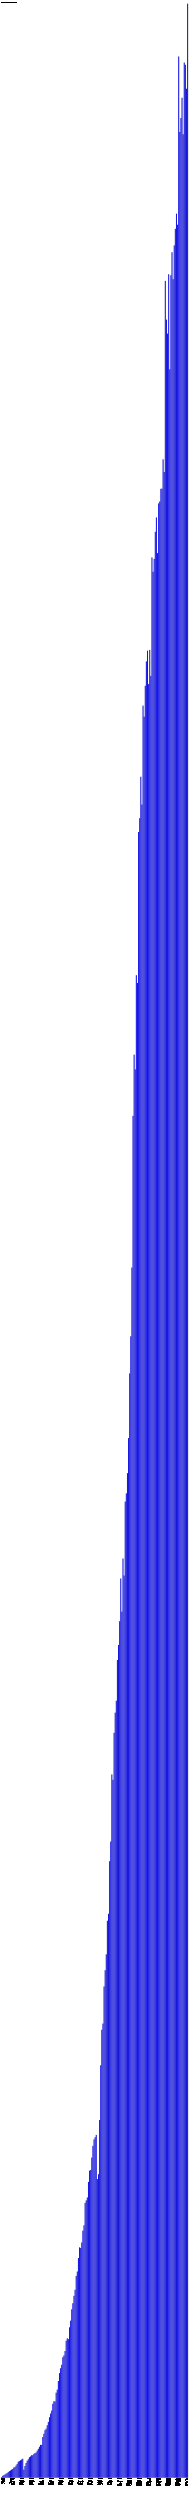
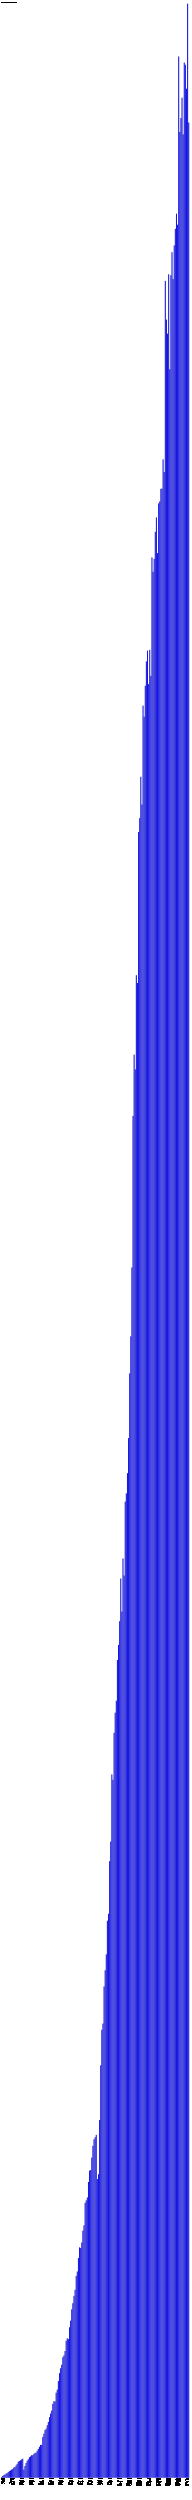
- <svg xmlns="http://www.w3.org/2000/svg" version="1.1" preserveAspectRatio="xMidYMid meet" viewBox="0 0 2570 33661.6">
+ <svg xmlns="http://www.w3.org/2000/svg" version="1.1" preserveAspectRatio="xMidYMid meet" viewBox="0 0 2585 33661.6">
  <rect fill="blue" height="7.3" stroke="black" width="12" x="15" y="33354.3" />
  <text x="15" y="33366.6" font-family="Tahoma" font-size="12" transform="rotate(90 15,33366.6)" text-rendering="optimizeSpeed" fill="#000000">200812 (7295)</text>
  <rect fill="blue" height="23.9" stroke="black" width="12" x="30" y="33337.7" />
  <text x="30" y="33366.6" font-family="Tahoma" font-size="12" transform="rotate(90 30,33366.6)" text-rendering="optimizeSpeed" fill="#000000">200901 (23891)</text>
  <rect fill="blue" height="32.7" stroke="black" width="12" x="45" y="33328.9" />
  <text x="45" y="33366.6" font-family="Tahoma" font-size="12" transform="rotate(90 45,33366.6)" text-rendering="optimizeSpeed" fill="#000000">200902 (32678)</text>
  <rect fill="blue" height="41.5" stroke="black" width="12" x="60" y="33320.1" />
  <text x="60" y="33366.6" font-family="Tahoma" font-size="12" transform="rotate(90 60,33366.6)" text-rendering="optimizeSpeed" fill="#000000">200903 (41486)</text>
  <rect fill="blue" height="53.5" stroke="black" width="12" x="75" y="33308.1" />
  <text x="75" y="33366.6" font-family="Tahoma" font-size="12" transform="rotate(90 75,33366.6)" text-rendering="optimizeSpeed" fill="#000000">200904 (53485)</text>
  <rect fill="blue" height="61.5" stroke="black" width="12" x="90" y="33300.1" />
  <text x="90" y="33366.6" font-family="Tahoma" font-size="12" transform="rotate(90 90,33366.6)" text-rendering="optimizeSpeed" fill="#000000">200905 (61510)</text>
  <rect fill="blue" height="75.2" stroke="black" width="12" x="105" y="33286.4" />
  <text x="105" y="33366.6" font-family="Tahoma" font-size="12" transform="rotate(90 105,33366.6)" text-rendering="optimizeSpeed" fill="#000000">200906 (75188)</text>
  <rect fill="blue" height="88.0" stroke="black" width="12" x="120" y="33273.6" />
  <text x="120" y="33366.6" font-family="Tahoma" font-size="12" transform="rotate(90 120,33366.6)" text-rendering="optimizeSpeed" fill="#000000">200907 (87964)</text>
  <rect fill="blue" height="96.5" stroke="black" width="12" x="135" y="33265.1" />
  <text x="135" y="33366.6" font-family="Tahoma" font-size="12" transform="rotate(90 135,33366.6)" text-rendering="optimizeSpeed" fill="#000000">200908 (96515)</text>
  <rect fill="blue" height="108.0" stroke="black" width="12" x="150" y="33253.6" />
  <text x="150" y="33366.6" font-family="Tahoma" font-size="12" transform="rotate(90 150,33366.6)" text-rendering="optimizeSpeed" fill="#000000">200909 (108016)</text>
  <rect fill="blue" height="117.0" stroke="black" width="12" x="165" y="33244.6" />
  <text x="165" y="33366.6" font-family="Tahoma" font-size="12" transform="rotate(90 165,33366.6)" text-rendering="optimizeSpeed" fill="#000000">200910 (116971)</text>
  <rect fill="blue" height="136.5" stroke="black" width="12" x="180" y="33225.1" />
  <text x="180" y="33366.6" font-family="Tahoma" font-size="12" transform="rotate(90 180,33366.6)" text-rendering="optimizeSpeed" fill="#000000">200911 (136469)</text>
  <rect fill="blue" height="142.7" stroke="black" width="12" x="195" y="33218.9" />
  <text x="195" y="33366.6" font-family="Tahoma" font-size="12" transform="rotate(90 195,33366.6)" text-rendering="optimizeSpeed" fill="#000000">200912 (142686)</text>
  <rect fill="blue" height="162.9" stroke="black" width="12" x="210" y="33198.7" />
  <text x="210" y="33366.6" font-family="Tahoma" font-size="12" transform="rotate(90 210,33366.6)" text-rendering="optimizeSpeed" fill="#000000">201001 (162882)</text>
  <rect fill="blue" height="185.5" stroke="black" width="12" x="225" y="33176.1" />
  <text x="225" y="33366.6" font-family="Tahoma" font-size="12" transform="rotate(90 225,33366.6)" text-rendering="optimizeSpeed" fill="#000000">201002 (185486)</text>
  <rect fill="blue" height="214.4" stroke="black" width="12" x="240" y="33147.2" />
  <text x="240" y="33366.6" font-family="Tahoma" font-size="12" transform="rotate(90 240,33366.6)" text-rendering="optimizeSpeed" fill="#000000">201003 (214410)</text>
  <rect fill="blue" height="224.2" stroke="black" width="12" x="255" y="33137.4" />
  <text x="255" y="33366.6" font-family="Tahoma" font-size="12" transform="rotate(90 255,33366.6)" text-rendering="optimizeSpeed" fill="#000000">201004 (224220)</text>
  <rect fill="blue" height="233.7" stroke="black" width="12" x="270" y="33127.9" />
  <text x="270" y="33366.6" font-family="Tahoma" font-size="12" transform="rotate(90 270,33366.6)" text-rendering="optimizeSpeed" fill="#000000">201005 (233691)</text>
  <rect fill="blue" height="244.5" stroke="black" width="12" x="285" y="33117.1" />
  <text x="285" y="33366.6" font-family="Tahoma" font-size="12" transform="rotate(90 285,33366.6)" text-rendering="optimizeSpeed" fill="#000000">201006 (244483)</text>
  <rect fill="blue" height="254.5" stroke="black" width="12" x="300" y="33107.1" />
  <text x="300" y="33366.6" font-family="Tahoma" font-size="12" transform="rotate(90 300,33366.6)" text-rendering="optimizeSpeed" fill="#000000">201007 (254528)</text>
  <rect fill="blue" height="108.2" stroke="black" width="12" x="315" y="33253.4" />
  <text x="315" y="33366.6" font-family="Tahoma" font-size="12" transform="rotate(90 315,33366.6)" text-rendering="optimizeSpeed" fill="#000000">201008 (108172)</text>
  <rect fill="blue" height="157.4" stroke="black" width="12" x="330" y="33204.2" />
  <text x="330" y="33366.6" font-family="Tahoma" font-size="12" transform="rotate(90 330,33366.6)" text-rendering="optimizeSpeed" fill="#000000">201009 (157401)</text>
  <rect fill="blue" height="197.8" stroke="black" width="12" x="345" y="33163.8" />
  <text x="345" y="33366.6" font-family="Tahoma" font-size="12" transform="rotate(90 345,33366.6)" text-rendering="optimizeSpeed" fill="#000000">201010 (197783)</text>
  <rect fill="blue" height="228.0" stroke="black" width="12" x="360" y="33133.7" />
  <text x="360" y="33366.6" font-family="Tahoma" font-size="12" transform="rotate(90 360,33366.6)" text-rendering="optimizeSpeed" fill="#000000">201011 (227955)</text>
  <rect fill="blue" height="247.2" stroke="black" width="12" x="375" y="33114.4" />
  <text x="375" y="33366.6" font-family="Tahoma" font-size="12" transform="rotate(90 375,33366.6)" text-rendering="optimizeSpeed" fill="#000000">201012 (247188)</text>
  <rect fill="blue" height="276.0" stroke="black" width="12" x="390" y="33085.6" />
  <text x="390" y="33366.6" font-family="Tahoma" font-size="12" transform="rotate(90 390,33366.6)" text-rendering="optimizeSpeed" fill="#000000">201101 (276040)</text>
  <rect fill="blue" height="285.7" stroke="black" width="12" x="405" y="33075.9" />
  <text x="405" y="33366.6" font-family="Tahoma" font-size="12" transform="rotate(90 405,33366.6)" text-rendering="optimizeSpeed" fill="#000000">201102 (285703)</text>
  <rect fill="blue" height="303.1" stroke="black" width="12" x="420" y="33058.5" />
  <text x="420" y="33366.6" font-family="Tahoma" font-size="12" transform="rotate(90 420,33366.6)" text-rendering="optimizeSpeed" fill="#000000">201103 (303090)</text>
  <rect fill="blue" height="302.3" stroke="black" width="12" x="435" y="33059.3" />
  <text x="435" y="33366.6" font-family="Tahoma" font-size="12" transform="rotate(90 435,33366.6)" text-rendering="optimizeSpeed" fill="#000000">201104 (302280)</text>
  <rect fill="blue" height="319.8" stroke="black" width="12" x="450" y="33041.8" />
  <text x="450" y="33366.6" font-family="Tahoma" font-size="12" transform="rotate(90 450,33366.6)" text-rendering="optimizeSpeed" fill="#000000">201105 (319775)</text>
  <rect fill="blue" height="331.9" stroke="black" width="12" x="465" y="33029.7" />
  <text x="465" y="33366.6" font-family="Tahoma" font-size="12" transform="rotate(90 465,33366.6)" text-rendering="optimizeSpeed" fill="#000000">201106 (331948)</text>
  <rect fill="blue" height="337.8" stroke="black" width="12" x="480" y="33023.9" />
  <text x="480" y="33366.6" font-family="Tahoma" font-size="12" transform="rotate(90 480,33366.6)" text-rendering="optimizeSpeed" fill="#000000">201107 (337757)</text>
  <rect fill="blue" height="362.7" stroke="black" width="12" x="495" y="32998.9" />
  <text x="495" y="33366.6" font-family="Tahoma" font-size="12" transform="rotate(90 495,33366.6)" text-rendering="optimizeSpeed" fill="#000000">201108 (362689)</text>
  <rect fill="blue" height="387.9" stroke="black" width="12" x="510" y="32973.7" />
  <text x="510" y="33366.6" font-family="Tahoma" font-size="12" transform="rotate(90 510,33366.6)" text-rendering="optimizeSpeed" fill="#000000">201109 (387897)</text>
  <rect fill="blue" height="415.4" stroke="black" width="12" x="525" y="32946.2" />
  <text x="525" y="33366.6" font-family="Tahoma" font-size="12" transform="rotate(90 525,33366.6)" text-rendering="optimizeSpeed" fill="#000000">201110 (415439)</text>
  <rect fill="blue" height="441.1" stroke="black" width="12" x="540" y="32920.5" />
  <text x="540" y="33366.6" font-family="Tahoma" font-size="12" transform="rotate(90 540,33366.6)" text-rendering="optimizeSpeed" fill="#000000">201111 (441069)</text>
  <rect fill="blue" height="441.8" stroke="black" width="12" x="555" y="32919.8" />
  <text x="555" y="33366.6" font-family="Tahoma" font-size="12" transform="rotate(90 555,33366.6)" text-rendering="optimizeSpeed" fill="#000000">201112 (441775)</text>
  <rect fill="blue" height="547.0" stroke="black" width="12" x="570" y="32814.6" />
  <text x="570" y="33366.6" font-family="Tahoma" font-size="12" transform="rotate(90 570,33366.6)" text-rendering="optimizeSpeed" fill="#000000">201201 (547028)</text>
  <rect fill="blue" height="591.5" stroke="black" width="12" x="585" y="32770.1" />
  <text x="585" y="33366.6" font-family="Tahoma" font-size="12" transform="rotate(90 585,33366.6)" text-rendering="optimizeSpeed" fill="#000000">201202 (591493)</text>
  <rect fill="blue" height="640.0" stroke="black" width="12" x="600" y="32721.7" />
  <text x="600" y="33366.6" font-family="Tahoma" font-size="12" transform="rotate(90 600,33366.6)" text-rendering="optimizeSpeed" fill="#000000">201203 (639959)</text>
  <rect fill="blue" height="659.5" stroke="black" width="12" x="615" y="32702.1" />
  <text x="615" y="33366.6" font-family="Tahoma" font-size="12" transform="rotate(90 615,33366.6)" text-rendering="optimizeSpeed" fill="#000000">201204 (659489)</text>
  <rect fill="blue" height="706.3" stroke="black" width="12" x="630" y="32655.3" />
  <text x="630" y="33366.6" font-family="Tahoma" font-size="12" transform="rotate(90 630,33366.6)" text-rendering="optimizeSpeed" fill="#000000">201205 (706325)</text>
  <rect fill="blue" height="750.6" stroke="black" width="12" x="645" y="32611.0" />
  <text x="645" y="33366.6" font-family="Tahoma" font-size="12" transform="rotate(90 645,33366.6)" text-rendering="optimizeSpeed" fill="#000000">201206 (750590)</text>
  <rect fill="blue" height="813.3" stroke="black" width="12" x="660" y="32548.3" />
  <text x="660" y="33366.6" font-family="Tahoma" font-size="12" transform="rotate(90 660,33366.6)" text-rendering="optimizeSpeed" fill="#000000">201207 (813343)</text>
  <rect fill="blue" height="862.4" stroke="black" width="12" x="675" y="32499.2" />
  <text x="675" y="33366.6" font-family="Tahoma" font-size="12" transform="rotate(90 675,33366.6)" text-rendering="optimizeSpeed" fill="#000000">201208 (862372)</text>
  <rect fill="blue" height="902.8" stroke="black" width="12" x="690" y="32458.9" />
  <text x="690" y="33366.6" font-family="Tahoma" font-size="12" transform="rotate(90 690,33366.6)" text-rendering="optimizeSpeed" fill="#000000">201209 (902757)</text>
  <rect fill="blue" height="994.0" stroke="black" width="12" x="705" y="32367.6" />
  <text x="705" y="33366.6" font-family="Tahoma" font-size="12" transform="rotate(90 705,33366.6)" text-rendering="optimizeSpeed" fill="#000000">201210 (993980)</text>
  <rect fill="blue" height="1030.3" stroke="black" width="12" x="720" y="32331.3" />
  <text x="720" y="33366.6" font-family="Tahoma" font-size="12" transform="rotate(90 720,33366.6)" text-rendering="optimizeSpeed" fill="#000000">201211 (1030321)</text>
  <rect fill="blue" height="1025.4" stroke="black" width="12" x="735" y="32336.2" />
  <text x="735" y="33366.6" font-family="Tahoma" font-size="12" transform="rotate(90 735,33366.6)" text-rendering="optimizeSpeed" fill="#000000">201212 (1025400)</text>
  <rect fill="blue" height="1144.2" stroke="black" width="12" x="750" y="32217.4" />
  <text x="750" y="33366.6" font-family="Tahoma" font-size="12" transform="rotate(90 750,33366.6)" text-rendering="optimizeSpeed" fill="#000000">201301 (1144220)</text>
  <rect fill="blue" height="1184.9" stroke="black" width="12" x="765" y="32176.7" />
  <text x="765" y="33366.6" font-family="Tahoma" font-size="12" transform="rotate(90 765,33366.6)" text-rendering="optimizeSpeed" fill="#000000">201302 (1184890)</text>
  <rect fill="blue" height="1302.0" stroke="black" width="12" x="780" y="32059.6" />
  <text x="780" y="33366.6" font-family="Tahoma" font-size="12" transform="rotate(90 780,33366.6)" text-rendering="optimizeSpeed" fill="#000000">201303 (1302009)</text>
  <rect fill="blue" height="1408.2" stroke="black" width="12" x="795" y="31953.4" />
  <text x="795" y="33366.6" font-family="Tahoma" font-size="12" transform="rotate(90 795,33366.6)" text-rendering="optimizeSpeed" fill="#000000">201304 (1408177)</text>
  <rect fill="blue" height="1473.9" stroke="black" width="12" x="810" y="31887.8" />
  <text x="810" y="33366.6" font-family="Tahoma" font-size="12" transform="rotate(90 810,33366.6)" text-rendering="optimizeSpeed" fill="#000000">201305 (1473859)</text>
  <rect fill="blue" height="1519.5" stroke="black" width="12" x="825" y="31842.1" />
  <text x="825" y="33366.6" font-family="Tahoma" font-size="12" transform="rotate(90 825,33366.6)" text-rendering="optimizeSpeed" fill="#000000">201306 (1519492)</text>
  <rect fill="blue" height="1621.6" stroke="black" width="12" x="840" y="31740.0" />
  <text x="840" y="33366.6" font-family="Tahoma" font-size="12" transform="rotate(90 840,33366.6)" text-rendering="optimizeSpeed" fill="#000000">201307 (1621562)</text>
  <rect fill="blue" height="1645.4" stroke="black" width="12" x="855" y="31716.3" />
  <text x="855" y="33366.6" font-family="Tahoma" font-size="12" transform="rotate(90 855,33366.6)" text-rendering="optimizeSpeed" fill="#000000">201308 (1645357)</text>
  <rect fill="blue" height="1705.5" stroke="black" width="12" x="870" y="31656.1" />
  <text x="870" y="33366.6" font-family="Tahoma" font-size="12" transform="rotate(90 870,33366.6)" text-rendering="optimizeSpeed" fill="#000000">201309 (1705497)</text>
  <rect fill="blue" height="1843.9" stroke="black" width="12" x="885" y="31517.7" />
  <text x="885" y="33366.6" font-family="Tahoma" font-size="12" transform="rotate(90 885,33366.6)" text-rendering="optimizeSpeed" fill="#000000">201310 (1843873)</text>
  <rect fill="blue" height="1877.2" stroke="black" width="12" x="900" y="31484.4" />
  <text x="900" y="33366.6" font-family="Tahoma" font-size="12" transform="rotate(90 900,33366.6)" text-rendering="optimizeSpeed" fill="#000000">201311 (1877250)</text>
  <rect fill="blue" height="1865.4" stroke="black" width="12" x="915" y="31496.2" />
  <text x="915" y="33366.6" font-family="Tahoma" font-size="12" transform="rotate(90 915,33366.6)" text-rendering="optimizeSpeed" fill="#000000">201312 (1865407)</text>
  <rect fill="blue" height="2024.5" stroke="black" width="12" x="930" y="31337.1" />
  <text x="930" y="33366.6" font-family="Tahoma" font-size="12" transform="rotate(90 930,33366.6)" text-rendering="optimizeSpeed" fill="#000000">201401 (2024535)</text>
  <rect fill="blue" height="2114.3" stroke="black" width="12" x="945" y="31247.3" />
  <text x="945" y="33366.6" font-family="Tahoma" font-size="12" transform="rotate(90 945,33366.6)" text-rendering="optimizeSpeed" fill="#000000">201402 (2114301)</text>
  <rect fill="blue" height="2267.0" stroke="black" width="12" x="960" y="31094.6" />
  <text x="960" y="33366.6" font-family="Tahoma" font-size="12" transform="rotate(90 960,33366.6)" text-rendering="optimizeSpeed" fill="#000000">201403 (2266979)</text>
  <rect fill="blue" height="2348.8" stroke="black" width="12" x="975" y="31012.8" />
  <text x="975" y="33366.6" font-family="Tahoma" font-size="12" transform="rotate(90 975,33366.6)" text-rendering="optimizeSpeed" fill="#000000">201404 (2348850)</text>
  <rect fill="blue" height="2448.5" stroke="black" width="12" x="990" y="30913.1" />
  <text x="990" y="33366.6" font-family="Tahoma" font-size="12" transform="rotate(90 990,33366.6)" text-rendering="optimizeSpeed" fill="#000000">201405 (2448495)</text>
  <rect fill="blue" height="2529.8" stroke="black" width="12" x="1005" y="30831.8" />
  <text x="1005" y="33366.6" font-family="Tahoma" font-size="12" transform="rotate(90 1005,33366.6)" text-rendering="optimizeSpeed" fill="#000000">201406 (2529773)</text>
  <rect fill="blue" height="2717.3" stroke="black" width="12" x="1020" y="30644.3" />
  <text x="1020" y="33366.6" font-family="Tahoma" font-size="12" transform="rotate(90 1020,33366.6)" text-rendering="optimizeSpeed" fill="#000000">201407 (2717277)</text>
  <rect fill="blue" height="2775.8" stroke="black" width="12" x="1035" y="30585.8" />
  <text x="1035" y="33366.6" font-family="Tahoma" font-size="12" transform="rotate(90 1035,33366.6)" text-rendering="optimizeSpeed" fill="#000000">201408 (2775765)</text>
  <rect fill="blue" height="2957.7" stroke="black" width="12" x="1050" y="30403.9" />
  <text x="1050" y="33366.6" font-family="Tahoma" font-size="12" transform="rotate(90 1050,33366.6)" text-rendering="optimizeSpeed" fill="#000000">201409 (2957662)</text>
  <rect fill="blue" height="3100.7" stroke="black" width="12" x="1065" y="30260.9" />
  <text x="1065" y="33366.6" font-family="Tahoma" font-size="12" transform="rotate(90 1065,33366.6)" text-rendering="optimizeSpeed" fill="#000000">201410 (3100735)</text>
  <rect fill="blue" height="3093.4" stroke="black" width="12" x="1080" y="30268.2" />
  <text x="1080" y="33366.6" font-family="Tahoma" font-size="12" transform="rotate(90 1080,33366.6)" text-rendering="optimizeSpeed" fill="#000000">201411 (3093363)</text>
  <rect fill="blue" height="3166.7" stroke="black" width="12" x="1095" y="30194.9" />
  <text x="1095" y="33366.6" font-family="Tahoma" font-size="12" transform="rotate(90 1095,33366.6)" text-rendering="optimizeSpeed" fill="#000000">201412 (3166746)</text>
  <rect fill="blue" height="3325.9" stroke="black" width="12" x="1110" y="30035.7" />
  <text x="1110" y="33366.6" font-family="Tahoma" font-size="12" transform="rotate(90 1110,33366.6)" text-rendering="optimizeSpeed" fill="#000000">201501 (3325911)</text>
  <rect fill="blue" height="3397.5" stroke="black" width="12" x="1125" y="29964.1" />
  <text x="1125" y="33366.6" font-family="Tahoma" font-size="12" transform="rotate(90 1125,33366.6)" text-rendering="optimizeSpeed" fill="#000000">201502 (3397533)</text>
  <rect fill="blue" height="3699.7" stroke="black" width="12" x="1140" y="29661.9" />
  <text x="1140" y="33366.6" font-family="Tahoma" font-size="12" transform="rotate(90 1140,33366.6)" text-rendering="optimizeSpeed" fill="#000000">201503 (3699686)</text>
  <rect fill="blue" height="3733.8" stroke="black" width="12" x="1155" y="29627.9" />
  <text x="1155" y="33366.6" font-family="Tahoma" font-size="12" transform="rotate(90 1155,33366.6)" text-rendering="optimizeSpeed" fill="#000000">201504 (3733750)</text>
  <rect fill="blue" height="3773.1" stroke="black" width="12" x="1170" y="29588.6" />
  <text x="1170" y="33366.6" font-family="Tahoma" font-size="12" transform="rotate(90 1170,33366.6)" text-rendering="optimizeSpeed" fill="#000000">201505 (3773052)</text>
  <rect fill="blue" height="3982.0" stroke="black" width="12" x="1185" y="29379.6" />
  <text x="1185" y="33366.6" font-family="Tahoma" font-size="12" transform="rotate(90 1185,33366.6)" text-rendering="optimizeSpeed" fill="#000000">201506 (3982042)</text>
  <rect fill="blue" height="4134.1" stroke="black" width="12" x="1200" y="29227.5" />
  <text x="1200" y="33366.6" font-family="Tahoma" font-size="12" transform="rotate(90 1200,33366.6)" text-rendering="optimizeSpeed" fill="#000000">201507 (4134106)</text>
  <rect fill="blue" height="4142.7" stroke="black" width="12" x="1215" y="29218.9" />
  <text x="1215" y="33366.6" font-family="Tahoma" font-size="12" transform="rotate(90 1215,33366.6)" text-rendering="optimizeSpeed" fill="#000000">201508 (4142666)</text>
  <rect fill="blue" height="4310.0" stroke="black" width="12" x="1230" y="29051.6" />
  <text x="1230" y="33366.6" font-family="Tahoma" font-size="12" transform="rotate(90 1230,33366.6)" text-rendering="optimizeSpeed" fill="#000000">201509 (4309997)</text>
  <rect fill="blue" height="4467.9" stroke="black" width="12" x="1245" y="28893.7" />
  <text x="1245" y="33366.6" font-family="Tahoma" font-size="12" transform="rotate(90 1245,33366.6)" text-rendering="optimizeSpeed" fill="#000000">201510 (4467950)</text>
  <rect fill="blue" height="4554.7" stroke="black" width="12" x="1260" y="28806.9" />
  <text x="1260" y="33366.6" font-family="Tahoma" font-size="12" transform="rotate(90 1260,33366.6)" text-rendering="optimizeSpeed" fill="#000000">201511 (4554678)</text>
  <rect fill="blue" height="4584.2" stroke="black" width="12" x="1275" y="28777.4" />
  <text x="1275" y="33366.6" font-family="Tahoma" font-size="12" transform="rotate(90 1275,33366.6)" text-rendering="optimizeSpeed" fill="#000000">201512 (4584199)</text>
  <rect fill="blue" height="4614.9" stroke="black" width="12" x="1290" y="28746.7" />
  <text x="1290" y="33366.6" font-family="Tahoma" font-size="12" transform="rotate(90 1290,33366.6)" text-rendering="optimizeSpeed" fill="#000000">201601 (4614874)</text>
  <rect fill="blue" height="4021.1" stroke="black" width="12" x="1305" y="29340.5" />
  <text x="1305" y="33366.6" font-family="Tahoma" font-size="12" transform="rotate(90 1305,33366.6)" text-rendering="optimizeSpeed" fill="#000000">201602 (4021097)</text>
  <rect fill="blue" height="4085.9" stroke="black" width="12" x="1320" y="29275.7" />
  <text x="1320" y="33366.6" font-family="Tahoma" font-size="12" transform="rotate(90 1320,33366.6)" text-rendering="optimizeSpeed" fill="#000000">201603 (4085941)</text>
  <rect fill="blue" height="4816.1" stroke="black" width="12" x="1335" y="28545.5" />
  <text x="1335" y="33366.6" font-family="Tahoma" font-size="12" transform="rotate(90 1335,33366.6)" text-rendering="optimizeSpeed" fill="#000000">201604 (4816129)</text>
  <rect fill="blue" height="5552.5" stroke="black" width="12" x="1350" y="27809.1" />
  <text x="1350" y="33366.6" font-family="Tahoma" font-size="12" transform="rotate(90 1350,33366.6)" text-rendering="optimizeSpeed" fill="#000000">201605 (5552490)</text>
  <rect fill="blue" height="6030.8" stroke="black" width="12" x="1365" y="27330.8" />
  <text x="1365" y="33366.6" font-family="Tahoma" font-size="12" transform="rotate(90 1365,33366.6)" text-rendering="optimizeSpeed" fill="#000000">201606 (6030772)</text>
  <rect fill="blue" height="6113.9" stroke="black" width="12" x="1380" y="27247.7" />
  <text x="1380" y="33366.6" font-family="Tahoma" font-size="12" transform="rotate(90 1380,33366.6)" text-rendering="optimizeSpeed" fill="#000000">201607 (6113868)</text>
  <rect fill="blue" height="6613.8" stroke="black" width="12" x="1395" y="26747.8" />
  <text x="1395" y="33366.6" font-family="Tahoma" font-size="12" transform="rotate(90 1395,33366.6)" text-rendering="optimizeSpeed" fill="#000000">201608 (6613817)</text>
  <rect fill="blue" height="6832.4" stroke="black" width="12" x="1410" y="26529.2" />
  <text x="1410" y="33366.6" font-family="Tahoma" font-size="12" transform="rotate(90 1410,33366.6)" text-rendering="optimizeSpeed" fill="#000000">201609 (6832380)</text>
  <rect fill="blue" height="7046.5" stroke="black" width="12" x="1425" y="26315.1" />
  <text x="1425" y="33366.6" font-family="Tahoma" font-size="12" transform="rotate(90 1425,33366.6)" text-rendering="optimizeSpeed" fill="#000000">201610 (7046486)</text>
  <rect fill="blue" height="7499.2" stroke="black" width="12" x="1440" y="25862.5" />
  <text x="1440" y="33366.6" font-family="Tahoma" font-size="12" transform="rotate(90 1440,33366.6)" text-rendering="optimizeSpeed" fill="#000000">201611 (7499154)</text>
  <rect fill="blue" height="7592.4" stroke="black" width="12" x="1455" y="25769.2" />
  <text x="1455" y="33366.6" font-family="Tahoma" font-size="12" transform="rotate(90 1455,33366.6)" text-rendering="optimizeSpeed" fill="#000000">201612 (7592413)</text>
  <rect fill="blue" height="8301.0" stroke="black" width="12" x="1470" y="25060.6" />
  <text x="1470" y="33366.6" font-family="Tahoma" font-size="12" transform="rotate(90 1470,33366.6)" text-rendering="optimizeSpeed" fill="#000000">201701 (8301038)</text>
  <rect fill="blue" height="8565.3" stroke="black" width="12" x="1485" y="24796.3" />
  <text x="1485" y="33366.6" font-family="Tahoma" font-size="12" transform="rotate(90 1485,33366.6)" text-rendering="optimizeSpeed" fill="#000000">201702 (8565320)</text>
  <rect fill="blue" height="9468.3" stroke="black" width="12" x="1500" y="23893.3" />
  <text x="1500" y="33366.6" font-family="Tahoma" font-size="12" transform="rotate(90 1500,33366.6)" text-rendering="optimizeSpeed" fill="#000000">201703 (9468282)</text>
  <rect fill="blue" height="9396.3" stroke="black" width="12" x="1515" y="23965.3" />
  <text x="1515" y="33366.6" font-family="Tahoma" font-size="12" transform="rotate(90 1515,33366.6)" text-rendering="optimizeSpeed" fill="#000000">201704 (9396264)</text>
  <rect fill="blue" height="10028.8" stroke="black" width="12" x="1530" y="23332.8" />
  <text x="1530" y="33366.6" font-family="Tahoma" font-size="12" transform="rotate(90 1530,33366.6)" text-rendering="optimizeSpeed" fill="#000000">201705 (10028830)</text>
  <rect fill="blue" height="10300.5" stroke="black" width="12" x="1545" y="23061.1" />
  <text x="1545" y="33366.6" font-family="Tahoma" font-size="12" transform="rotate(90 1545,33366.6)" text-rendering="optimizeSpeed" fill="#000000">201706 (10300469)</text>
  <rect fill="blue" height="10461.1" stroke="black" width="12" x="1560" y="22900.5" />
  <text x="1560" y="33366.6" font-family="Tahoma" font-size="12" transform="rotate(90 1560,33366.6)" text-rendering="optimizeSpeed" fill="#000000">201707 (10461081)</text>
  <rect fill="blue" height="11010.2" stroke="black" width="12" x="1575" y="22351.4" />
  <text x="1575" y="33366.6" font-family="Tahoma" font-size="12" transform="rotate(90 1575,33366.6)" text-rendering="optimizeSpeed" fill="#000000">201708 (11010177)</text>
  <rect fill="blue" height="11212.5" stroke="black" width="12" x="1590" y="22149.1" />
  <text x="1590" y="33366.6" font-family="Tahoma" font-size="12" transform="rotate(90 1590,33366.6)" text-rendering="optimizeSpeed" fill="#000000">201709 (11212482)</text>
  <rect fill="blue" height="11532.7" stroke="black" width="12" x="1605" y="21828.9" />
  <text x="1605" y="33366.6" font-family="Tahoma" font-size="12" transform="rotate(90 1605,33366.6)" text-rendering="optimizeSpeed" fill="#000000">201710 (11532663)</text>
  <rect fill="blue" height="12107.5" stroke="black" width="12" x="1620" y="21254.1" />
  <text x="1620" y="33366.6" font-family="Tahoma" font-size="12" transform="rotate(90 1620,33366.6)" text-rendering="optimizeSpeed" fill="#000000">201711 (12107519)</text>
  <rect fill="blue" height="11660.9" stroke="black" width="12" x="1635" y="21700.7" />
  <text x="1635" y="33366.6" font-family="Tahoma" font-size="12" transform="rotate(90 1635,33366.6)" text-rendering="optimizeSpeed" fill="#000000">201712 (11660932)</text>
  <rect fill="blue" height="12376.2" stroke="black" width="12" x="1650" y="20985.4" />
  <text x="1650" y="33366.6" font-family="Tahoma" font-size="12" transform="rotate(90 1650,33366.6)" text-rendering="optimizeSpeed" fill="#000000">201801 (12376243)</text>
  <rect fill="blue" height="12146.7" stroke="black" width="12" x="1665" y="21214.9" />
  <text x="1665" y="33366.6" font-family="Tahoma" font-size="12" transform="rotate(90 1665,33366.6)" text-rendering="optimizeSpeed" fill="#000000">201802 (12146721)</text>
  <rect fill="blue" height="13142.4" stroke="black" width="12" x="1680" y="20219.2" />
  <text x="1680" y="33366.6" font-family="Tahoma" font-size="12" transform="rotate(90 1680,33366.6)" text-rendering="optimizeSpeed" fill="#000000">201803 (13142361)</text>
  <rect fill="blue" height="13253.0" stroke="black" width="12" x="1695" y="20108.6" />
  <text x="1695" y="33366.6" font-family="Tahoma" font-size="12" transform="rotate(90 1695,33366.6)" text-rendering="optimizeSpeed" fill="#000000">201804 (13253020)</text>
  <rect fill="blue" height="13525.8" stroke="black" width="12" x="1710" y="19835.8" />
  <text x="1710" y="33366.6" font-family="Tahoma" font-size="12" transform="rotate(90 1710,33366.6)" text-rendering="optimizeSpeed" fill="#000000">201805 (13525829)</text>
  <rect fill="blue" height="13997.9" stroke="black" width="12" x="1725" y="19363.7" />
  <text x="1725" y="33366.6" font-family="Tahoma" font-size="12" transform="rotate(90 1725,33366.6)" text-rendering="optimizeSpeed" fill="#000000">201806 (13997924)</text>
  <rect fill="blue" height="14868.3" stroke="black" width="12" x="1740" y="18493.3" />
  <text x="1740" y="33366.6" font-family="Tahoma" font-size="12" transform="rotate(90 1740,33366.6)" text-rendering="optimizeSpeed" fill="#000000">201807 (14868296)</text>
  <rect fill="blue" height="15367.8" stroke="black" width="12" x="1755" y="17993.8" />
  <text x="1755" y="33366.6" font-family="Tahoma" font-size="12" transform="rotate(90 1755,33366.6)" text-rendering="optimizeSpeed" fill="#000000">201808 (15367773)</text>
  <rect fill="blue" height="16294.6" stroke="black" width="12" x="1770" y="17067.0" />
  <text x="1770" y="33366.6" font-family="Tahoma" font-size="12" transform="rotate(90 1770,33366.6)" text-rendering="optimizeSpeed" fill="#000000">201809 (16294587)</text>
  <rect fill="blue" height="18335.7" stroke="black" width="12" x="1785" y="15026.0" />
  <text x="1785" y="33366.6" font-family="Tahoma" font-size="12" transform="rotate(90 1785,33366.6)" text-rendering="optimizeSpeed" fill="#000000">201810 (18335652)</text>
  <rect fill="blue" height="19160.4" stroke="black" width="12" x="1800" y="14201.2" />
  <text x="1800" y="33366.6" font-family="Tahoma" font-size="12" transform="rotate(90 1800,33366.6)" text-rendering="optimizeSpeed" fill="#000000">201811 (19160421)</text>
  <rect fill="blue" height="18962.2" stroke="black" width="12" x="1815" y="14399.4" />
  <text x="1815" y="33366.6" font-family="Tahoma" font-size="12" transform="rotate(90 1815,33366.6)" text-rendering="optimizeSpeed" fill="#000000">201812 (18962186)</text>
  <rect fill="blue" height="20230.5" stroke="black" width="12" x="1830" y="13131.1" />
  <text x="1830" y="33366.6" font-family="Tahoma" font-size="12" transform="rotate(90 1830,33366.6)" text-rendering="optimizeSpeed" fill="#000000">201901 (20230476)</text>
  <rect fill="blue" height="20125.6" stroke="black" width="12" x="1845" y="13236.0" />
  <text x="1845" y="33366.6" font-family="Tahoma" font-size="12" transform="rotate(90 1845,33366.6)" text-rendering="optimizeSpeed" fill="#000000">201902 (20125615)</text>
  <rect fill="blue" height="22158.8" stroke="black" width="12" x="1860" y="11202.8" />
  <text x="1860" y="33366.6" font-family="Tahoma" font-size="12" transform="rotate(90 1860,33366.6)" text-rendering="optimizeSpeed" fill="#000000">201903 (22158819)</text>
  <rect fill="blue" height="22344.9" stroke="black" width="12" x="1875" y="11016.7" />
  <text x="1875" y="33366.6" font-family="Tahoma" font-size="12" transform="rotate(90 1875,33366.6)" text-rendering="optimizeSpeed" fill="#000000">201904 (22344941)</text>
  <rect fill="blue" height="22902.1" stroke="black" width="12" x="1890" y="10459.5" />
  <text x="1890" y="33366.6" font-family="Tahoma" font-size="12" transform="rotate(90 1890,33366.6)" text-rendering="optimizeSpeed" fill="#000000">201905 (22902138)</text>
  <rect fill="blue" height="22528.2" stroke="black" width="12" x="1905" y="10833.4" />
  <text x="1905" y="33366.6" font-family="Tahoma" font-size="12" transform="rotate(90 1905,33366.6)" text-rendering="optimizeSpeed" fill="#000000">201906 (22528180)</text>
  <rect fill="blue" height="23859.9" stroke="black" width="12" x="1920" y="9501.7" />
  <text x="1920" y="33366.6" font-family="Tahoma" font-size="12" transform="rotate(90 1920,33366.6)" text-rendering="optimizeSpeed" fill="#000000">201907 (23859915)</text>
  <rect fill="blue" height="23711.0" stroke="black" width="12" x="1935" y="9650.6" />
  <text x="1935" y="33366.6" font-family="Tahoma" font-size="12" transform="rotate(90 1935,33366.6)" text-rendering="optimizeSpeed" fill="#000000">201908 (23711011)</text>
  <rect fill="blue" height="24126.8" stroke="black" width="12" x="1950" y="9234.8" />
  <text x="1950" y="33366.6" font-family="Tahoma" font-size="12" transform="rotate(90 1950,33366.6)" text-rendering="optimizeSpeed" fill="#000000">201909 (24126768)</text>
  <rect fill="blue" height="24455.7" stroke="black" width="12" x="1965" y="8905.9" />
  <text x="1965" y="33366.6" font-family="Tahoma" font-size="12" transform="rotate(90 1965,33366.6)" text-rendering="optimizeSpeed" fill="#000000">201910 (24455708)</text>
  <rect fill="blue" height="24599.9" stroke="black" width="12" x="1980" y="8761.8" />
  <text x="1980" y="33366.6" font-family="Tahoma" font-size="12" transform="rotate(90 1980,33366.6)" text-rendering="optimizeSpeed" fill="#000000">201911 (24599859)</text>
  <rect fill="blue" height="24150.0" stroke="black" width="12" x="1995" y="9211.6" />
  <text x="1995" y="33366.6" font-family="Tahoma" font-size="12" transform="rotate(90 1995,33366.6)" text-rendering="optimizeSpeed" fill="#000000">201912 (24150002)</text>
  <rect fill="blue" height="24610.3" stroke="black" width="12" x="2010" y="8751.3" />
  <text x="2010" y="33366.6" font-family="Tahoma" font-size="12" transform="rotate(90 2010,33366.6)" text-rendering="optimizeSpeed" fill="#000000">202001 (24610276)</text>
  <rect fill="blue" height="24260.1" stroke="black" width="12" x="2025" y="9101.5" />
  <text x="2025" y="33366.6" font-family="Tahoma" font-size="12" transform="rotate(90 2025,33366.6)" text-rendering="optimizeSpeed" fill="#000000">202002 (24260113)</text>
  <rect fill="blue" height="25855.5" stroke="black" width="12" x="2040" y="7506.1" />
  <text x="2040" y="33366.6" font-family="Tahoma" font-size="12" transform="rotate(90 2040,33366.6)" text-rendering="optimizeSpeed" fill="#000000">202003 (25855547)</text>
  <rect fill="blue" height="25661.6" stroke="black" width="12" x="2055" y="7700.0" />
  <text x="2055" y="33366.6" font-family="Tahoma" font-size="12" transform="rotate(90 2055,33366.6)" text-rendering="optimizeSpeed" fill="#000000">202004 (25661586)</text>
  <rect fill="blue" height="25836.6" stroke="black" width="12" x="2070" y="7525.0" />
  <text x="2070" y="33366.6" font-family="Tahoma" font-size="12" transform="rotate(90 2070,33366.6)" text-rendering="optimizeSpeed" fill="#000000">202005 (25836574)</text>
  <rect fill="blue" height="26200.1" stroke="black" width="12" x="2085" y="7161.5" />
  <text x="2085" y="33366.6" font-family="Tahoma" font-size="12" transform="rotate(90 2085,33366.6)" text-rendering="optimizeSpeed" fill="#000000">202006 (26200107)</text>
  <rect fill="blue" height="26394.1" stroke="black" width="12" x="2100" y="6967.5" />
  <text x="2100" y="33366.6" font-family="Tahoma" font-size="12" transform="rotate(90 2100,33366.6)" text-rendering="optimizeSpeed" fill="#000000">202007 (26394092)</text>
  <rect fill="blue" height="25914.0" stroke="black" width="12" x="2115" y="7447.6" />
  <text x="2115" y="33366.6" font-family="Tahoma" font-size="12" transform="rotate(90 2115,33366.6)" text-rendering="optimizeSpeed" fill="#000000">202008 (25913985)</text>
  <rect fill="blue" height="26582.7" stroke="black" width="12" x="2130" y="6778.9" />
  <text x="2130" y="33366.6" font-family="Tahoma" font-size="12" transform="rotate(90 2130,33366.6)" text-rendering="optimizeSpeed" fill="#000000">202009 (26582678)</text>
  <rect fill="blue" height="26608.5" stroke="black" width="12" x="2145" y="6753.1" />
  <text x="2145" y="33366.6" font-family="Tahoma" font-size="12" transform="rotate(90 2145,33366.6)" text-rendering="optimizeSpeed" fill="#000000">202010 (26608544)</text>
  <rect fill="blue" height="26779.1" stroke="black" width="12" x="2160" y="6582.5" />
  <text x="2160" y="33366.6" font-family="Tahoma" font-size="12" transform="rotate(90 2160,33366.6)" text-rendering="optimizeSpeed" fill="#000000">202011 (26779103)</text>
  <rect fill="blue" height="26781.4" stroke="black" width="12" x="2175" y="6580.2" />
  <text x="2175" y="33366.6" font-family="Tahoma" font-size="12" transform="rotate(90 2175,33366.6)" text-rendering="optimizeSpeed" fill="#000000">202012 (26781359)</text>
  <rect fill="blue" height="27175.8" stroke="black" width="12" x="2190" y="6185.8" />
  <text x="2190" y="33366.6" font-family="Tahoma" font-size="12" transform="rotate(90 2190,33366.6)" text-rendering="optimizeSpeed" fill="#000000">202101 (27175794)</text>
  <rect fill="blue" height="27005.1" stroke="black" width="12" x="2205" y="6356.5" />
  <text x="2205" y="33366.6" font-family="Tahoma" font-size="12" transform="rotate(90 2205,33366.6)" text-rendering="optimizeSpeed" fill="#000000">202102 (27005131)</text>
  <rect fill="blue" height="29579.0" stroke="black" width="12" x="2220" y="3782.6" />
  <text x="2220" y="33366.6" font-family="Tahoma" font-size="12" transform="rotate(90 2220,33366.6)" text-rendering="optimizeSpeed" fill="#000000">202103 (29578986)</text>
  <rect fill="blue" height="29056.9" stroke="black" width="12" x="2235" y="4304.7" />
  <text x="2235" y="33366.6" font-family="Tahoma" font-size="12" transform="rotate(90 2235,33366.6)" text-rendering="optimizeSpeed" fill="#000000">202104 (29056865)</text>
  <rect fill="blue" height="28868.5" stroke="black" width="12" x="2250" y="4493.1" />
  <text x="2250" y="33366.6" font-family="Tahoma" font-size="12" transform="rotate(90 2250,33366.6)" text-rendering="optimizeSpeed" fill="#000000">202105 (28868503)</text>
  <rect fill="blue" height="29667.8" stroke="black" width="12" x="2265" y="3693.8" />
  <text x="2265" y="33366.6" font-family="Tahoma" font-size="12" transform="rotate(90 2265,33366.6)" text-rendering="optimizeSpeed" fill="#000000">202106 (29667791)</text>
  <rect fill="blue" height="28388.1" stroke="black" width="12" x="2280" y="4973.5" />
  <text x="2280" y="33366.6" font-family="Tahoma" font-size="12" transform="rotate(90 2280,33366.6)" text-rendering="optimizeSpeed" fill="#000000">202107 (28388095)</text>
  <rect fill="blue" height="29654.9" stroke="black" width="12" x="2295" y="3706.7" />
  <text x="2295" y="33366.6" font-family="Tahoma" font-size="12" transform="rotate(90 2295,33366.6)" text-rendering="optimizeSpeed" fill="#000000">202108 (29654864)</text>
  <rect fill="blue" height="29964.7" stroke="black" width="12" x="2310" y="3396.9" />
  <text x="2310" y="33366.6" font-family="Tahoma" font-size="12" transform="rotate(90 2310,33366.6)" text-rendering="optimizeSpeed" fill="#000000">202109 (29964666)</text>
  <rect fill="blue" height="29602.6" stroke="black" width="12" x="2325" y="3759.0" />
  <text x="2325" y="33366.6" font-family="Tahoma" font-size="12" transform="rotate(90 2325,33366.6)" text-rendering="optimizeSpeed" fill="#000000">202110 (29602565)</text>
  <rect fill="blue" height="30056.6" stroke="black" width="12" x="2340" y="3305.1" />
  <text x="2340" y="33366.6" font-family="Tahoma" font-size="12" transform="rotate(90 2340,33366.6)" text-rendering="optimizeSpeed" fill="#000000">202111 (30056551)</text>
  <rect fill="blue" height="30279.8" stroke="black" width="12" x="2355" y="3081.8" />
  <text x="2355" y="33366.6" font-family="Tahoma" font-size="12" transform="rotate(90 2355,33366.6)" text-rendering="optimizeSpeed" fill="#000000">202112 (30279769)</text>
  <rect fill="blue" height="30483.4" stroke="black" width="12" x="2370" y="2878.2" />
  <text x="2370" y="33366.6" font-family="Tahoma" font-size="12" transform="rotate(90 2370,33366.6)" text-rendering="optimizeSpeed" fill="#000000">202201 (30483444)</text>
  <rect fill="blue" height="30334.7" stroke="black" width="12" x="2385" y="3026.9" />
  <text x="2385" y="33366.6" font-family="Tahoma" font-size="12" transform="rotate(90 2385,33366.6)" text-rendering="optimizeSpeed" fill="#000000">202202 (30334660)</text>
  <rect fill="blue" height="32600.2" stroke="black" width="12" x="2400" y="761.4" />
  <text x="2400" y="33366.6" font-family="Tahoma" font-size="12" transform="rotate(90 2400,33366.6)" text-rendering="optimizeSpeed" fill="#000000">202203 (32600166)</text>
  <rect fill="blue" height="31584.0" stroke="black" width="12" x="2415" y="1777.6" />
  <text x="2415" y="33366.6" font-family="Tahoma" font-size="12" transform="rotate(90 2415,33366.6)" text-rendering="optimizeSpeed" fill="#000000">202204 (31583981)</text>
  <rect fill="blue" height="31771.8" stroke="black" width="12" x="2430" y="1589.8" />
  <text x="2430" y="33366.6" font-family="Tahoma" font-size="12" transform="rotate(90 2430,33366.6)" text-rendering="optimizeSpeed" fill="#000000">202205 (31771807)</text>
  <rect fill="blue" height="32045.0" stroke="black" width="12" x="2445" y="1316.6" />
  <text x="2445" y="33366.6" font-family="Tahoma" font-size="12" transform="rotate(90 2445,33366.6)" text-rendering="optimizeSpeed" fill="#000000">202206 (32045014)</text>
  <rect fill="blue" height="31552.7" stroke="black" width="12" x="2460" y="1808.9" />
  <text x="2460" y="33366.6" font-family="Tahoma" font-size="12" transform="rotate(90 2460,33366.6)" text-rendering="optimizeSpeed" fill="#000000">202207 (31552696)</text>
  <rect fill="blue" height="32518.8" stroke="black" width="12" x="2475" y="842.8" />
  <text x="2475" y="33366.6" font-family="Tahoma" font-size="12" transform="rotate(90 2475,33366.6)" text-rendering="optimizeSpeed" fill="#000000">202208 (32518849)</text>
  <rect fill="blue" height="32488.6" stroke="black" width="12" x="2490" y="873.0" />
  <text x="2490" y="33366.6" font-family="Tahoma" font-size="12" transform="rotate(90 2490,33366.6)" text-rendering="optimizeSpeed" fill="#000000">202209 (32488635)</text>
  <rect fill="blue" height="32166.0" stroke="black" width="12" x="2505" y="1195.6" />
  <text x="2505" y="33366.6" font-family="Tahoma" font-size="12" transform="rotate(90 2505,33366.6)" text-rendering="optimizeSpeed" fill="#000000">202210 (32166007)</text>
  <rect fill="blue" height="33311.6" stroke="black" width="12" x="2520" y="50.0" />
  <text x="2520" y="33366.6" font-family="Tahoma" font-size="12" transform="rotate(90 2520,33366.6)" text-rendering="optimizeSpeed" fill="#000000">202211 (33311609)</text>
+   <rect fill="blue" height="31711.0" stroke="black" width="12" x="2535" y="1650.6" />
+   <text x="2535" y="33366.6" font-family="Tahoma" font-size="12" transform="rotate(90 2535,33366.6)" text-rendering="optimizeSpeed" fill="#000000">202212 (31711019)</text>
  <text x="10" y="40" font-family="Tahoma" font-size="20" text-rendering="optimizeSpeed" fill="#000000">Total Plugin installations</text>
</svg>
